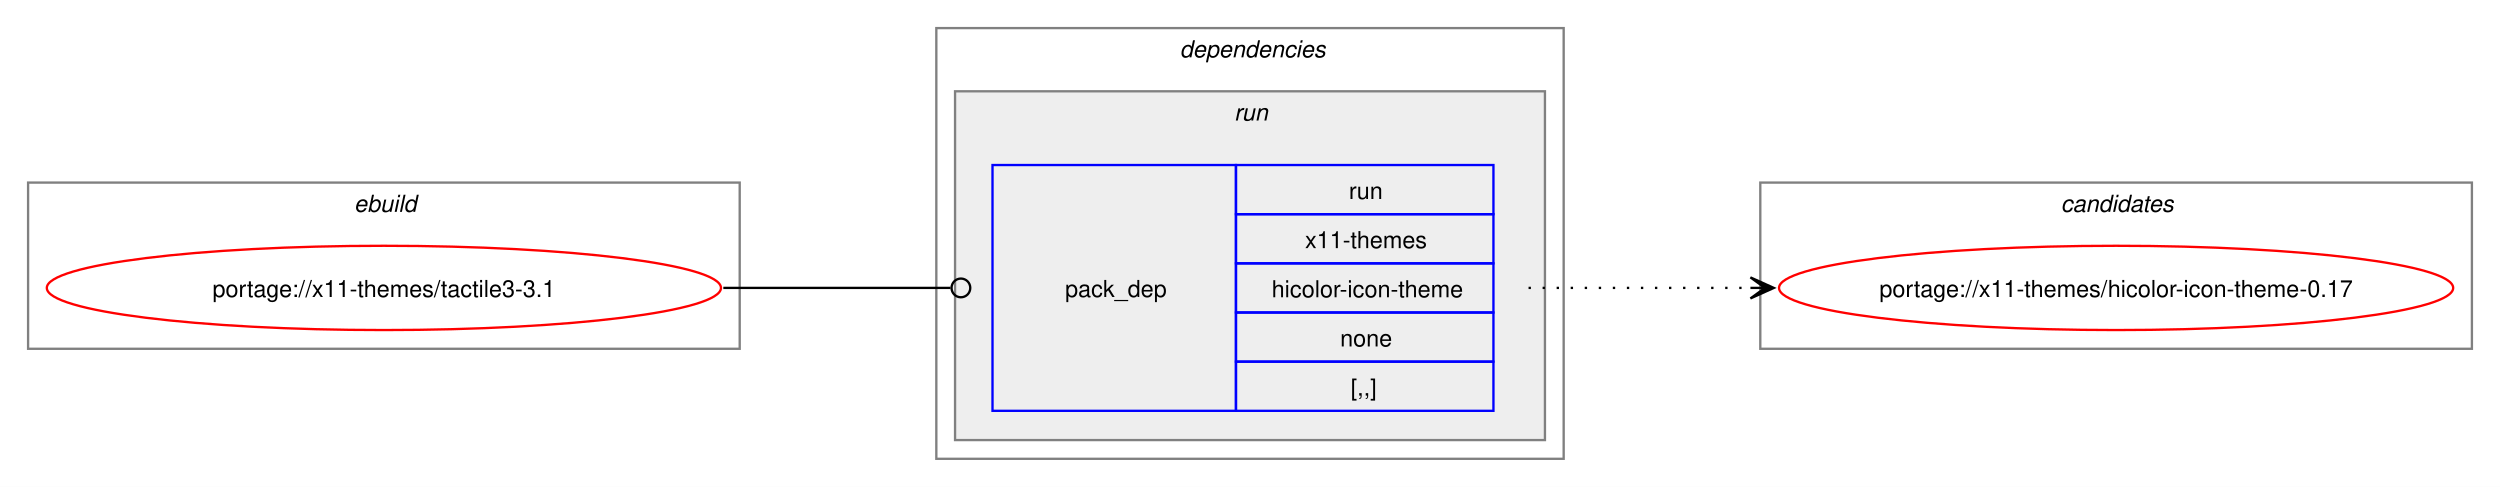
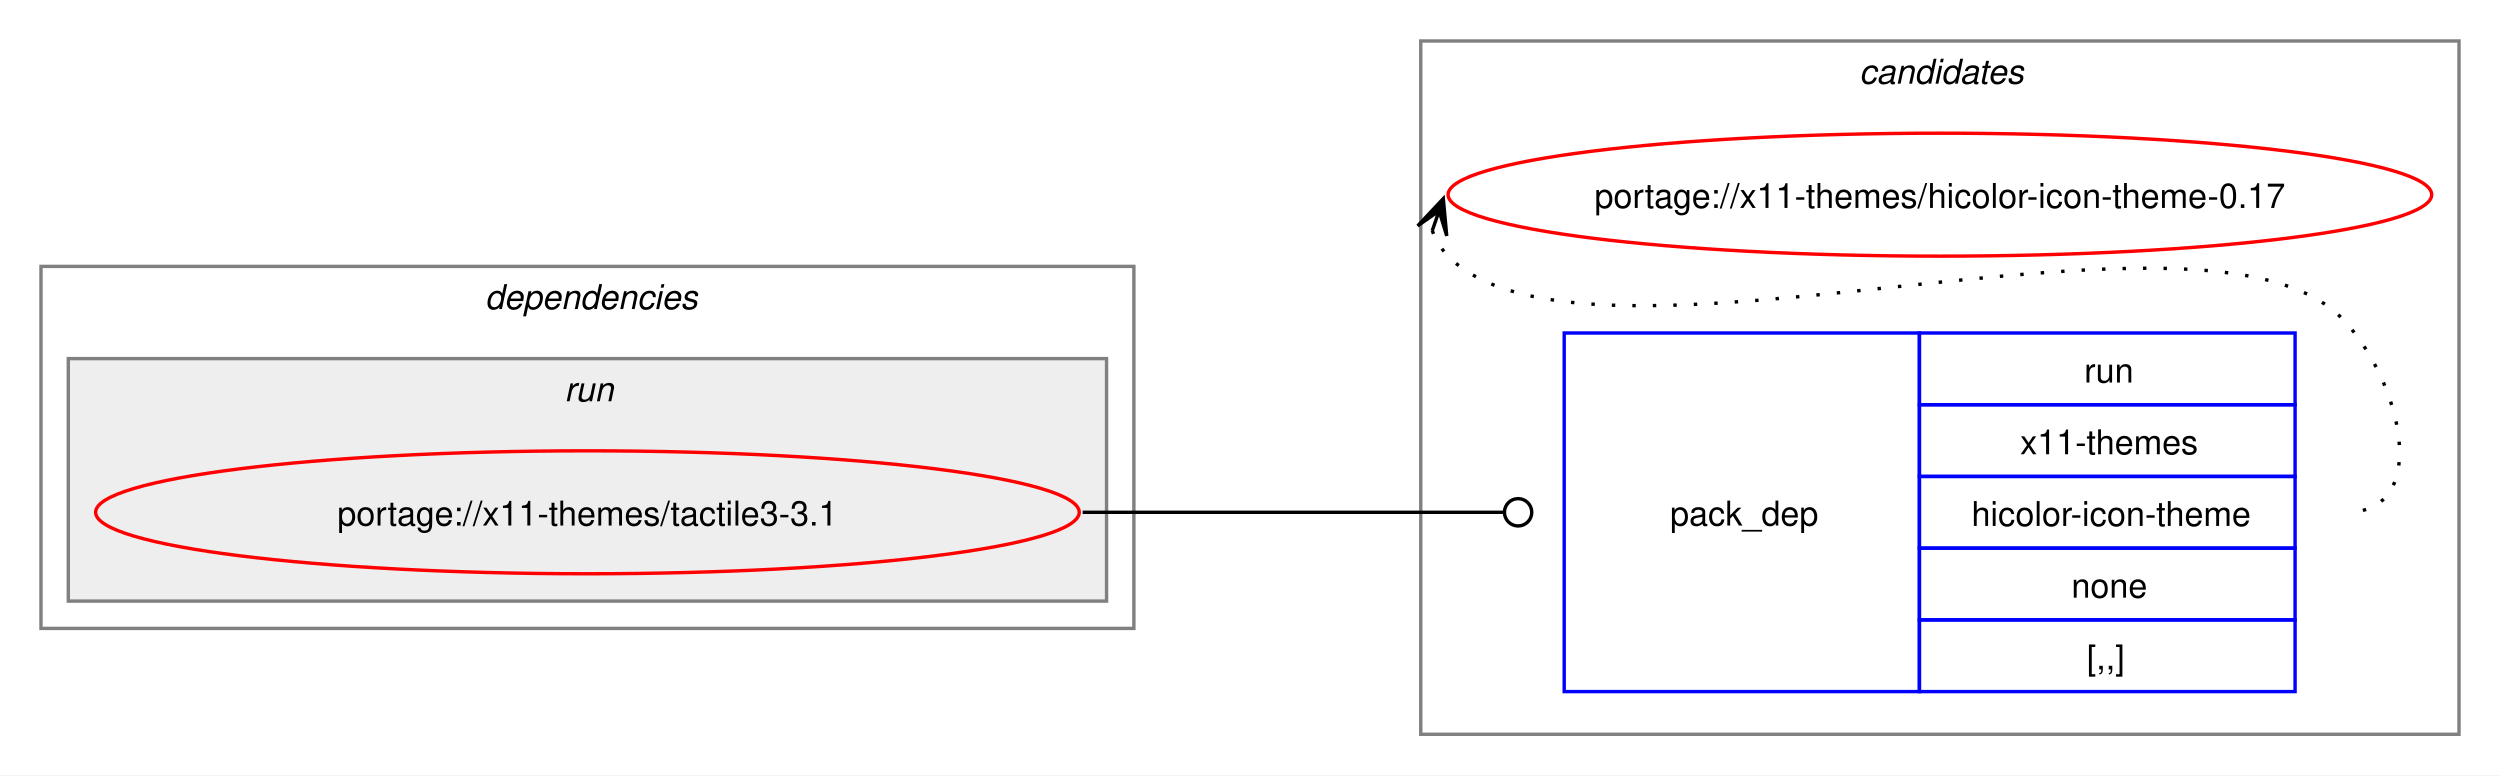
- <svg xmlns="http://www.w3.org/2000/svg" xmlns:xlink="http://www.w3.org/1999/xlink" width="1068pt" height="208pt" viewBox="0.00 0.00 1068.00 208.00">
-   <g id="graph0" class="graph" transform="scale(1 1) rotate(0) translate(4 204)">
-     <polygon fill="white" stroke="none" points="-4,4 -4,-204 1064,-204 1064,4 -4,4" />
-     <g id="clust1" class="cluster">
-       <polygon fill="none" stroke="gray" points="8,-55 8,-126 312,-126 312,-55 8,-55" />
-       <text text-anchor="start" x="147.25" y="-113.5" font-family="Helvetica,sans-Serif" font-style="italic" font-size="10.00">ebuild</text>
+ <svg xmlns="http://www.w3.org/2000/svg" xmlns:xlink="http://www.w3.org/1999/xlink" width="732pt" height="227pt" viewBox="0.00 0.00 732.00 227.00">
+   <g id="graph0" class="graph" transform="scale(1 1) rotate(0) translate(4 223)">
+     <polygon fill="white" stroke="none" points="-4,4 -4,-223 728,-223 728,4 -4,4" />
+     <g id="clust7" class="cluster">
+       <polygon fill="none" stroke="gray" points="412,-8 412,-211 716,-211 716,-8 412,-8" />
+       <text text-anchor="start" x="540.38" y="-198.5" font-family="Helvetica,sans-Serif" font-style="italic" font-size="10.00">candidates</text>
    </g>
    <g id="clust2" class="cluster">
-       <polygon fill="none" stroke="gray" points="396,-8 396,-192 664,-192 664,-8 396,-8" />
-       <text text-anchor="start" x="500" y="-179.5" font-family="Helvetica,sans-Serif" font-style="italic" font-size="10.00">dependencies</text>
+       <polygon fill="none" stroke="gray" points="8,-39 8,-145 328,-145 328,-39 8,-39" />
+       <text text-anchor="start" x="138" y="-132.5" font-family="Helvetica,sans-Serif" font-style="italic" font-size="10.00">dependencies</text>
    </g>
    <g id="clust5" class="cluster">
-       <polygon fill="#eeeeee" stroke="gray" points="404,-16 404,-165 656,-165 656,-16 404,-16" />
-       <text text-anchor="start" x="523.25" y="-152.5" font-family="Helvetica,sans-Serif" font-style="italic" font-size="10.00">run</text>
-     </g>
-     <g id="clust7" class="cluster">
-       <polygon fill="none" stroke="gray" points="748,-55 748,-126 1052,-126 1052,-55 748,-55" />
-       <text text-anchor="start" x="876.38" y="-113.5" font-family="Helvetica,sans-Serif" font-style="italic" font-size="10.00">candidates</text>
+       <polygon fill="#eeeeee" stroke="gray" points="16,-47 16,-118 320,-118 320,-47 16,-47" />
+       <text text-anchor="start" x="161.25" y="-105.5" font-family="Helvetica,sans-Serif" font-style="italic" font-size="10.00">run</text>
    </g>
    <g id="node1" class="node">
      <g id="a_node1">
        <a xlink:href="../x11-themes/tactile3-3.1.svg" xlink:title="portage://x11-themes/tactile3-3.1">
-           <ellipse fill="none" stroke="red" cx="160" cy="-81" rx="144" ry="18" />
-           <text text-anchor="middle" x="160" y="-77.12" font-family="Helvetica,sans-Serif" font-size="10.00">portage://x11-themes/tactile3-3.1</text>
+           <ellipse fill="none" stroke="red" cx="168" cy="-73" rx="144" ry="18" />
+           <text text-anchor="middle" x="168" y="-69.12" font-family="Helvetica,sans-Serif" font-size="10.00">portage://x11-themes/tactile3-3.1</text>
        </a>
      </g>
    </g>
    <g id="node2" class="node">
-       <polygon fill="none" stroke="blue" points="420,-28.5 420,-133.5 524,-133.5 524,-28.5 420,-28.5" />
-       <text text-anchor="start" x="451" y="-77.12" font-family="Helvetica,sans-Serif" font-size="10.00">pack_dep</text>
-       <polygon fill="none" stroke="blue" points="524,-112.5 524,-133.5 634,-133.5 634,-112.5 524,-112.5" />
-       <text text-anchor="start" x="572.25" y="-119" font-family="Helvetica,sans-Serif" font-size="10.00">run</text>
-       <polygon fill="none" stroke="blue" points="524,-91.5 524,-112.5 634,-112.5 634,-91.5 524,-91.5" />
-       <text text-anchor="start" x="553.5" y="-98" font-family="Helvetica,sans-Serif" font-size="10.00">x11-themes</text>
-       <polygon fill="none" stroke="blue" points="524,-70.5 524,-91.5 634,-91.5 634,-70.5 524,-70.5" />
-       <text text-anchor="start" x="539.25" y="-77" font-family="Helvetica,sans-Serif" font-size="10.00">hicolor-icon-theme</text>
-       <polygon fill="none" stroke="blue" points="524,-49.5 524,-70.5 634,-70.5 634,-49.5 524,-49.5" />
-       <text text-anchor="start" x="568.5" y="-56" font-family="Helvetica,sans-Serif" font-size="10.00">none</text>
-       <polygon fill="none" stroke="blue" points="524,-28.5 524,-49.5 634,-49.5 634,-28.5 524,-28.5" />
-       <text text-anchor="start" x="573" y="-35" font-family="Helvetica,sans-Serif" font-size="10.00">[,,]</text>
+       <polygon fill="none" stroke="blue" points="454,-20.5 454,-125.5 558,-125.5 558,-20.5 454,-20.5" />
+       <text text-anchor="start" x="485" y="-69.12" font-family="Helvetica,sans-Serif" font-size="10.00">pack_dep</text>
+       <polygon fill="none" stroke="blue" points="558,-104.5 558,-125.5 668,-125.5 668,-104.5 558,-104.5" />
+       <text text-anchor="start" x="606.25" y="-111" font-family="Helvetica,sans-Serif" font-size="10.00">run</text>
+       <polygon fill="none" stroke="blue" points="558,-83.5 558,-104.5 668,-104.5 668,-83.5 558,-83.5" />
+       <text text-anchor="start" x="587.5" y="-90" font-family="Helvetica,sans-Serif" font-size="10.00">x11-themes</text>
+       <polygon fill="none" stroke="blue" points="558,-62.5 558,-83.5 668,-83.5 668,-62.5 558,-62.5" />
+       <text text-anchor="start" x="573.25" y="-69" font-family="Helvetica,sans-Serif" font-size="10.00">hicolor-icon-theme</text>
+       <polygon fill="none" stroke="blue" points="558,-41.5 558,-62.5 668,-62.5 668,-41.5 558,-41.5" />
+       <text text-anchor="start" x="602.5" y="-48" font-family="Helvetica,sans-Serif" font-size="10.00">none</text>
+       <polygon fill="none" stroke="blue" points="558,-20.5 558,-41.5 668,-41.5 668,-20.5 558,-20.5" />
+       <text text-anchor="start" x="607" y="-27" font-family="Helvetica,sans-Serif" font-size="10.00">[,,]</text>
    </g>
    <g id="edge1" class="edge">
-       <path fill="none" stroke="black" d="M305,-81C348.98,-81 362.17,-81 402.06,-81" />
-       <ellipse fill="none" stroke="black" cx="406.5" cy="-81" rx="4" ry="4" />
+       <path fill="none" stroke="black" d="M313,-73C368.57,-73 384.66,-73 436.07,-73" />
+       <ellipse fill="none" stroke="black" cx="440.5" cy="-73" rx="4" ry="4" />
    </g>
    <g id="node3" class="node">
      <g id="a_node3">
        <a xlink:href="../x11-themes/hicolor-icon-theme-0.17.svg" xlink:title="portage://x11-themes/hicolor-icon-theme-0.17">
-           <ellipse fill="none" stroke="red" cx="900" cy="-81" rx="144" ry="18" />
-           <text text-anchor="middle" x="900" y="-77.12" font-family="Helvetica,sans-Serif" font-size="10.00">portage://x11-themes/hicolor-icon-theme-0.17</text>
+           <ellipse fill="none" stroke="red" cx="564" cy="-166" rx="144" ry="18" />
+           <text text-anchor="middle" x="564" y="-162.12" font-family="Helvetica,sans-Serif" font-size="10.00">portage://x11-themes/hicolor-icon-theme-0.17</text>
        </a>
      </g>
    </g>
    <g id="edge2" class="edge">
-       <path fill="none" stroke="black" stroke-dasharray="1,5" d="M649,-81C692.25,-81 705.72,-81 744.08,-81" />
-       <polygon fill="black" stroke="black" points="753.78,-81 743.78,-85.5 750,-81 743.78,-81 743.78,-81 743.78,-81 750,-81 743.78,-76.5 753.78,-81" />
+       <path fill="none" stroke="black" stroke-dasharray="1,5" d="M415.37,-155.45C416.4,-152.7 418.07,-149.96 420,-148 460.96,-106.42 641.83,-171.85 682,-129.5 699.28,-111.28 708.12,-73 683,-73" />
+       <polygon fill="black" stroke="black" points="418.6,-164.85 411.09,-156.86 417.37,-161.27 415.34,-155.39 415.34,-155.39 415.34,-155.39 417.37,-161.27 419.6,-153.93 418.6,-164.85" />
    </g>
  </g>
</svg>
